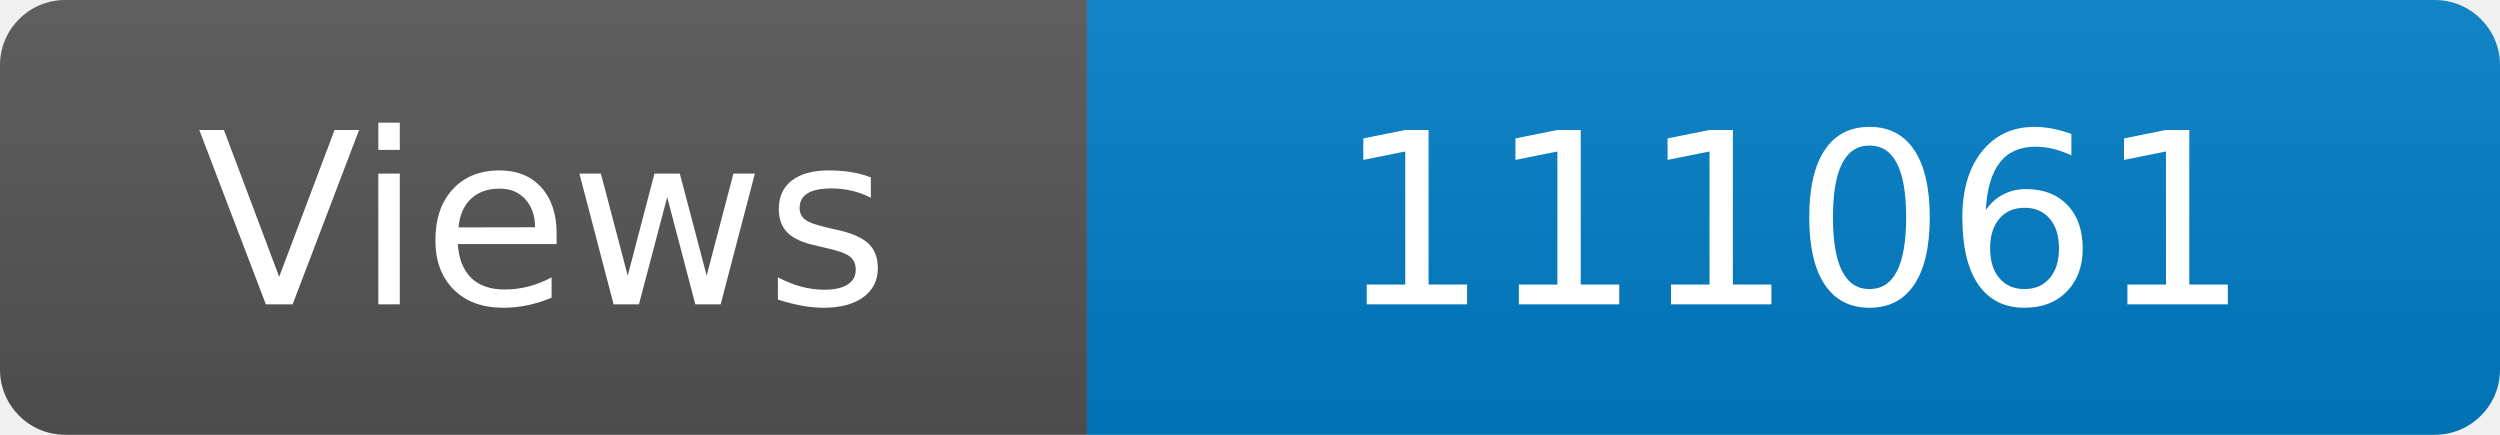
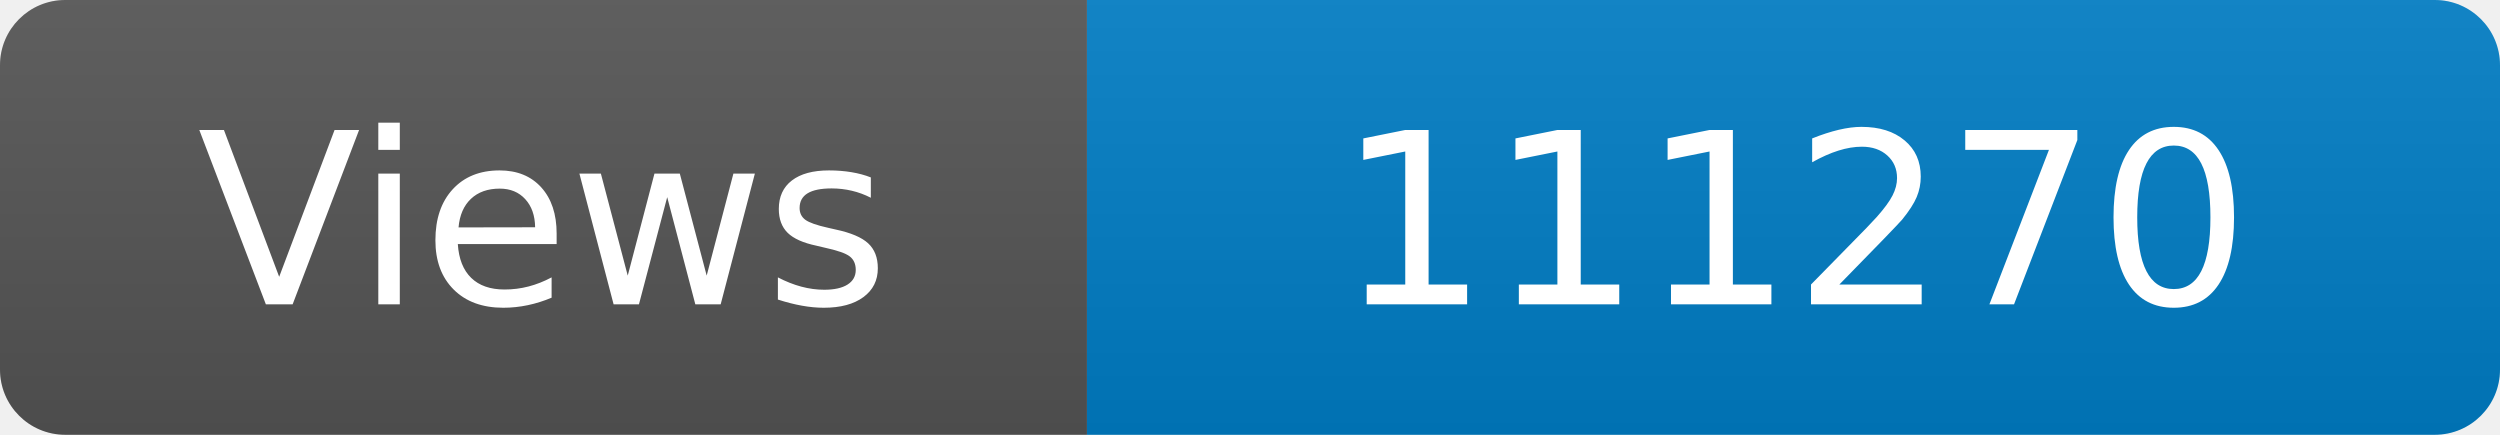
<svg xmlns="http://www.w3.org/2000/svg" width="115" height="20" role="img" aria-label="Maintained?: yes">
  <linearGradient id="s" x2="0" y2="100%">
    <stop offset="0" stop-color="#bbb" stop-opacity=".1" />
    <stop offset="1" stop-opacity=".1" />
  </linearGradient>
  <clipPath id="r">
    <rect width="115" height="20" rx="3" fill="#fff" />
  </clipPath>
  <g clip-path="url(#r)">
    <rect width="50" height="20" fill="#555" />
    <rect x="50" width="160" height="20" fill="#007ec6" />
    <rect width="115" height="20" fill="url(#s)" />
  </g>
  <g fill="#fff" text-anchor="middle" font-family="Verdana,Geneva,DejaVu Sans,sans-serif" font-size="110">
    <text x="250" y="140" transform="scale(.1)" fill="#fff">Views</text>
-     <text x="825" y="140" transform="scale(.1)" fill="#fff">111061</text>
+     <text x="825" y="140" transform="scale(.1)" fill="#fff">111270</text>
  </g>
</svg>
